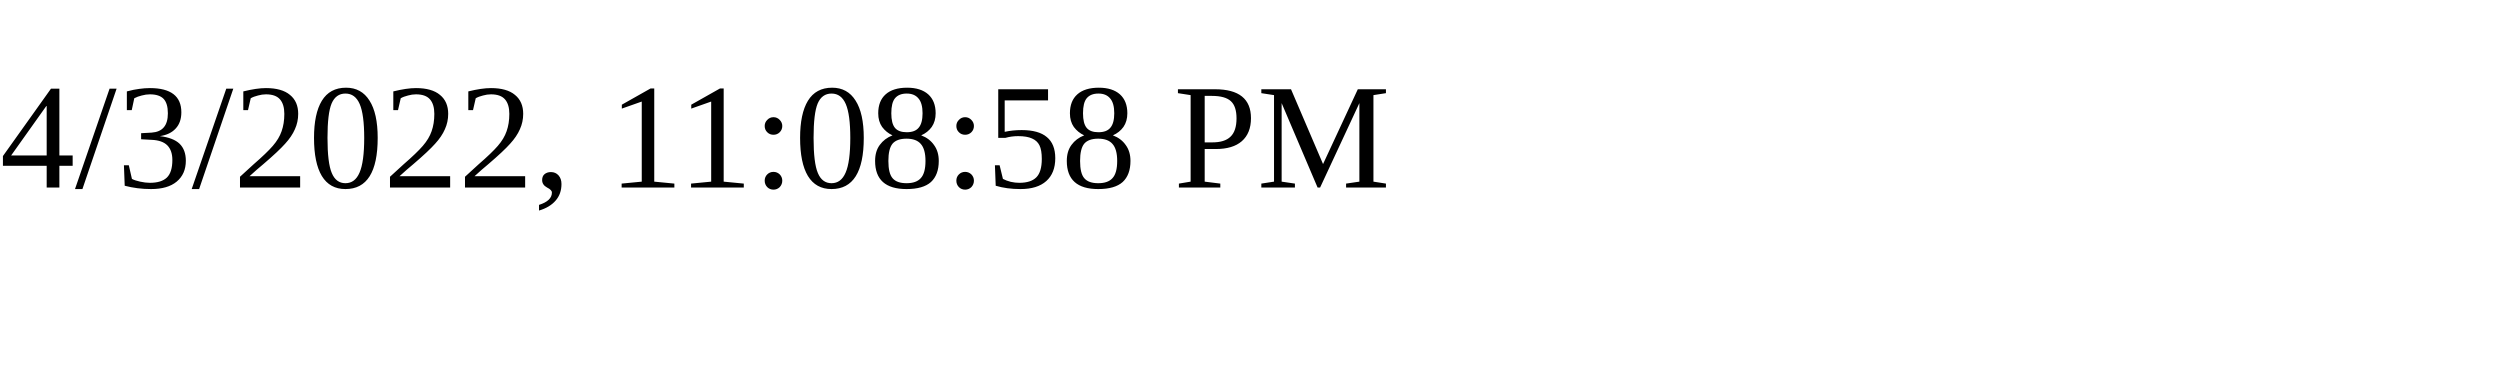
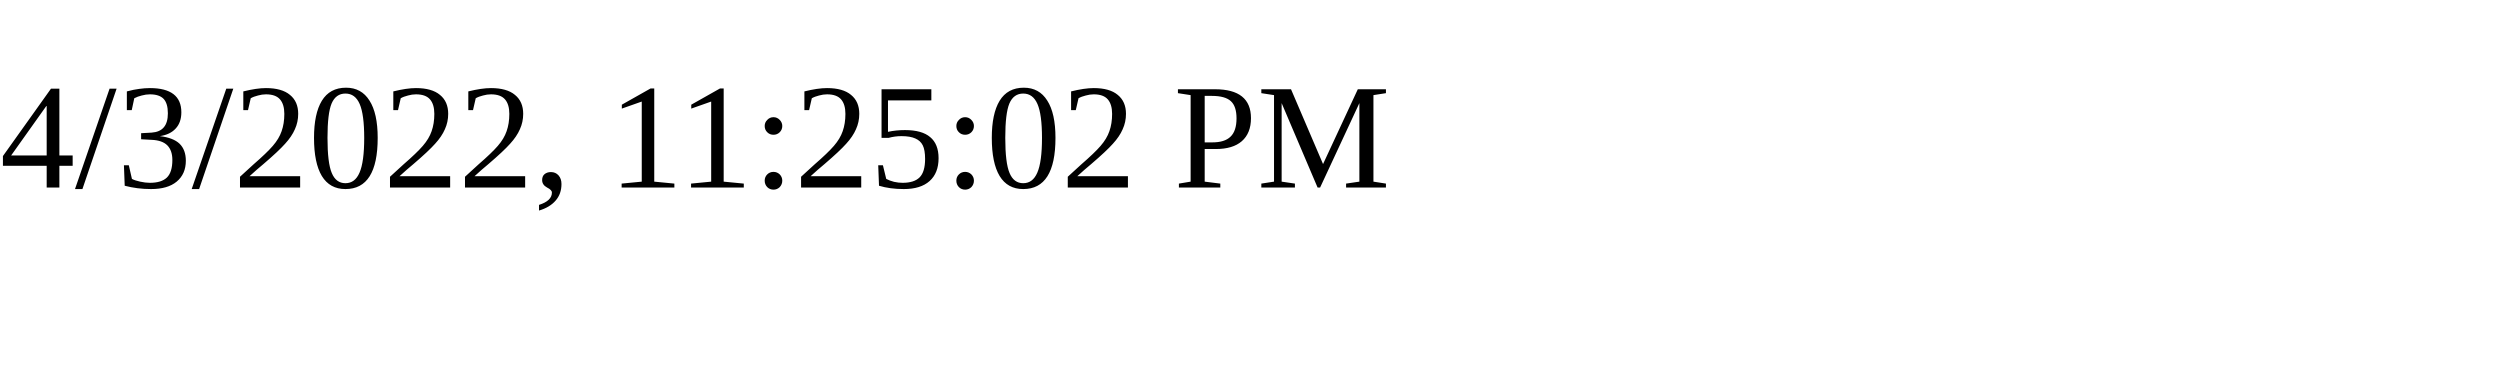
<svg xmlns="http://www.w3.org/2000/svg" height="30" width="200">
-   <text x="0" y="15">4/3/2022, 11:08:58 PM</text>
+   <text x="0" y="15">4/3/2022, 11:25:02 PM</text>
</svg>
